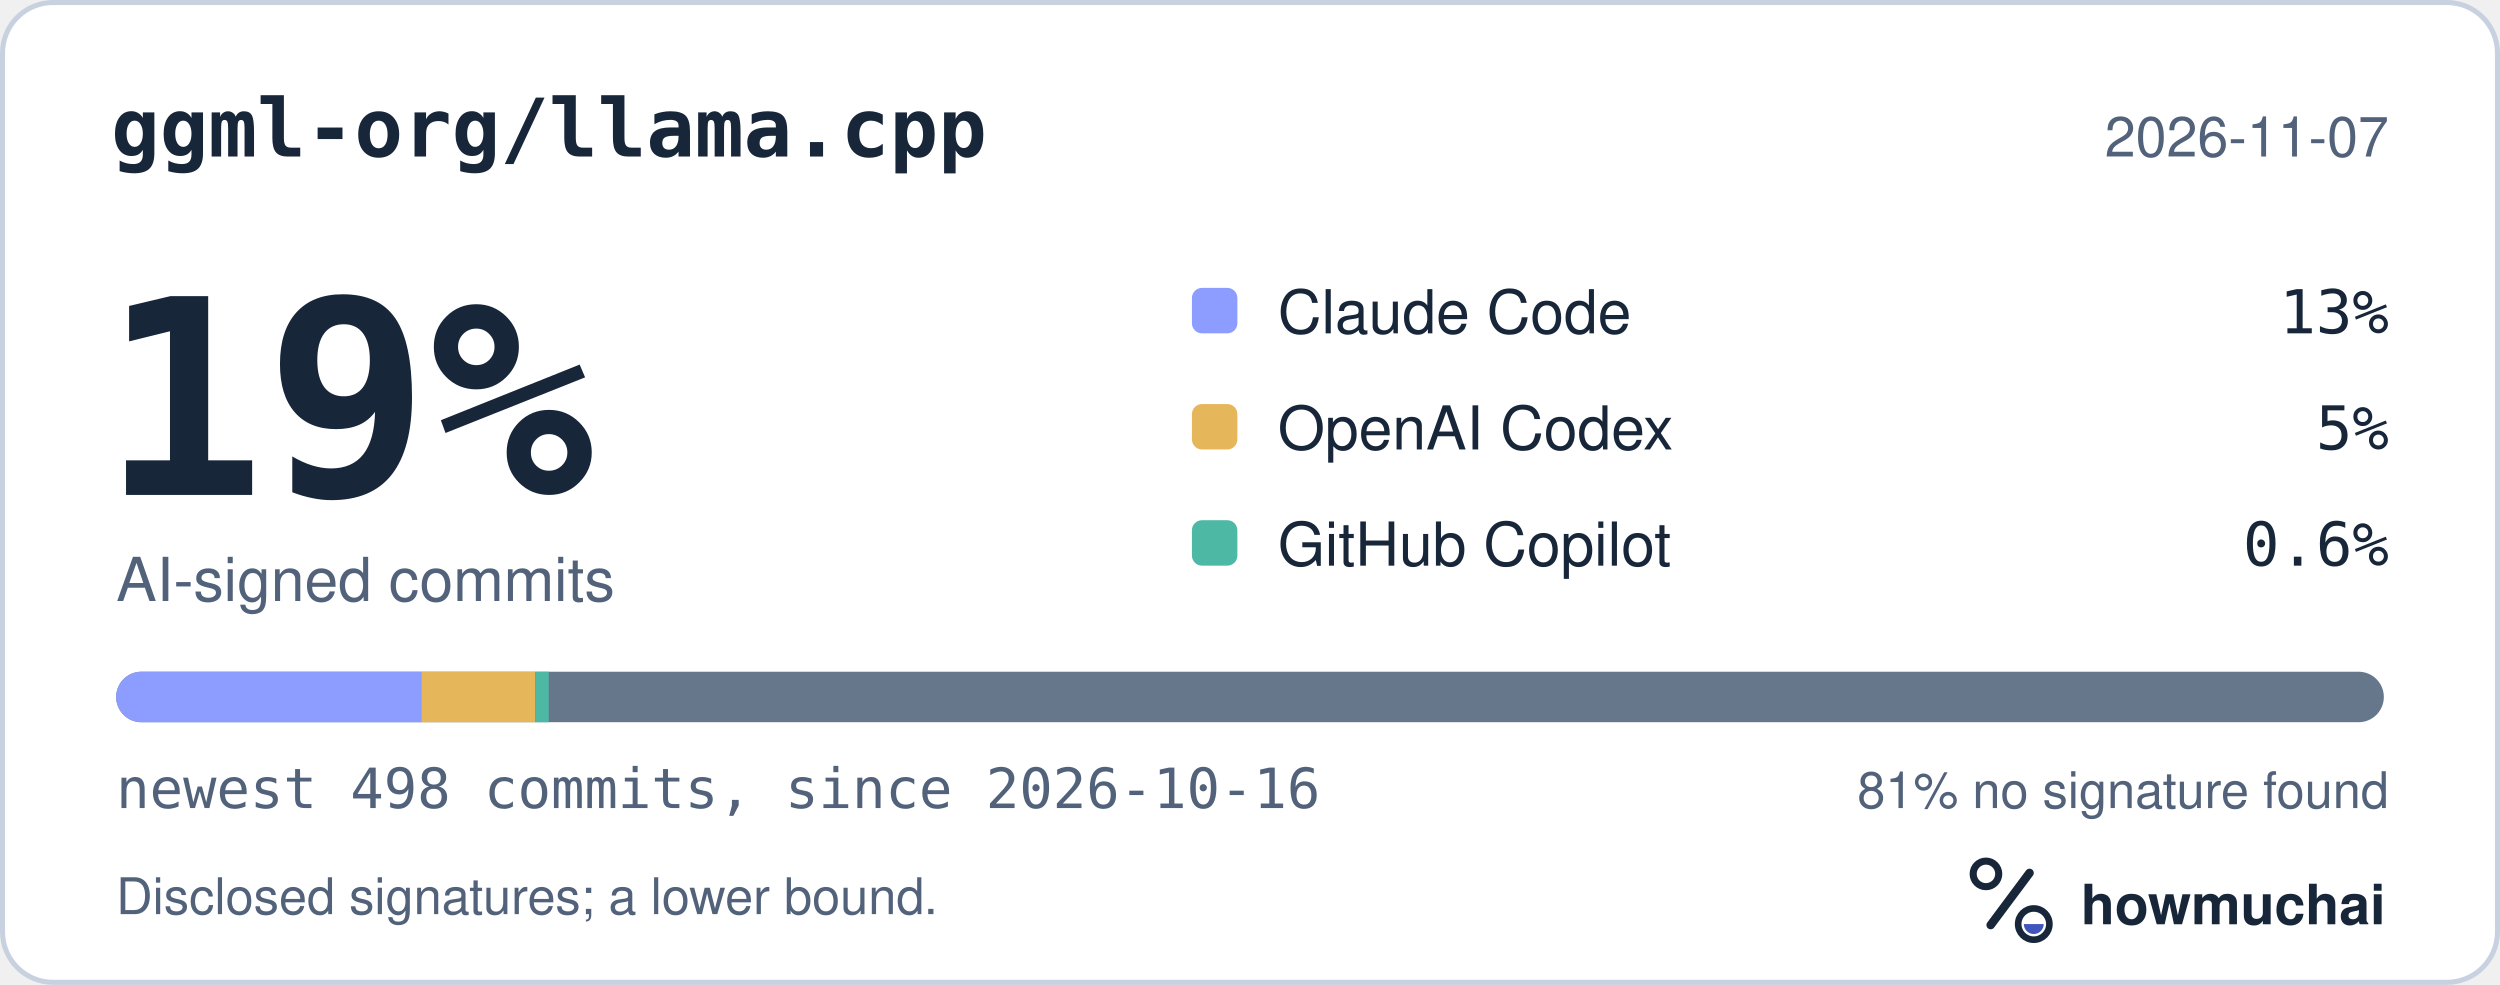
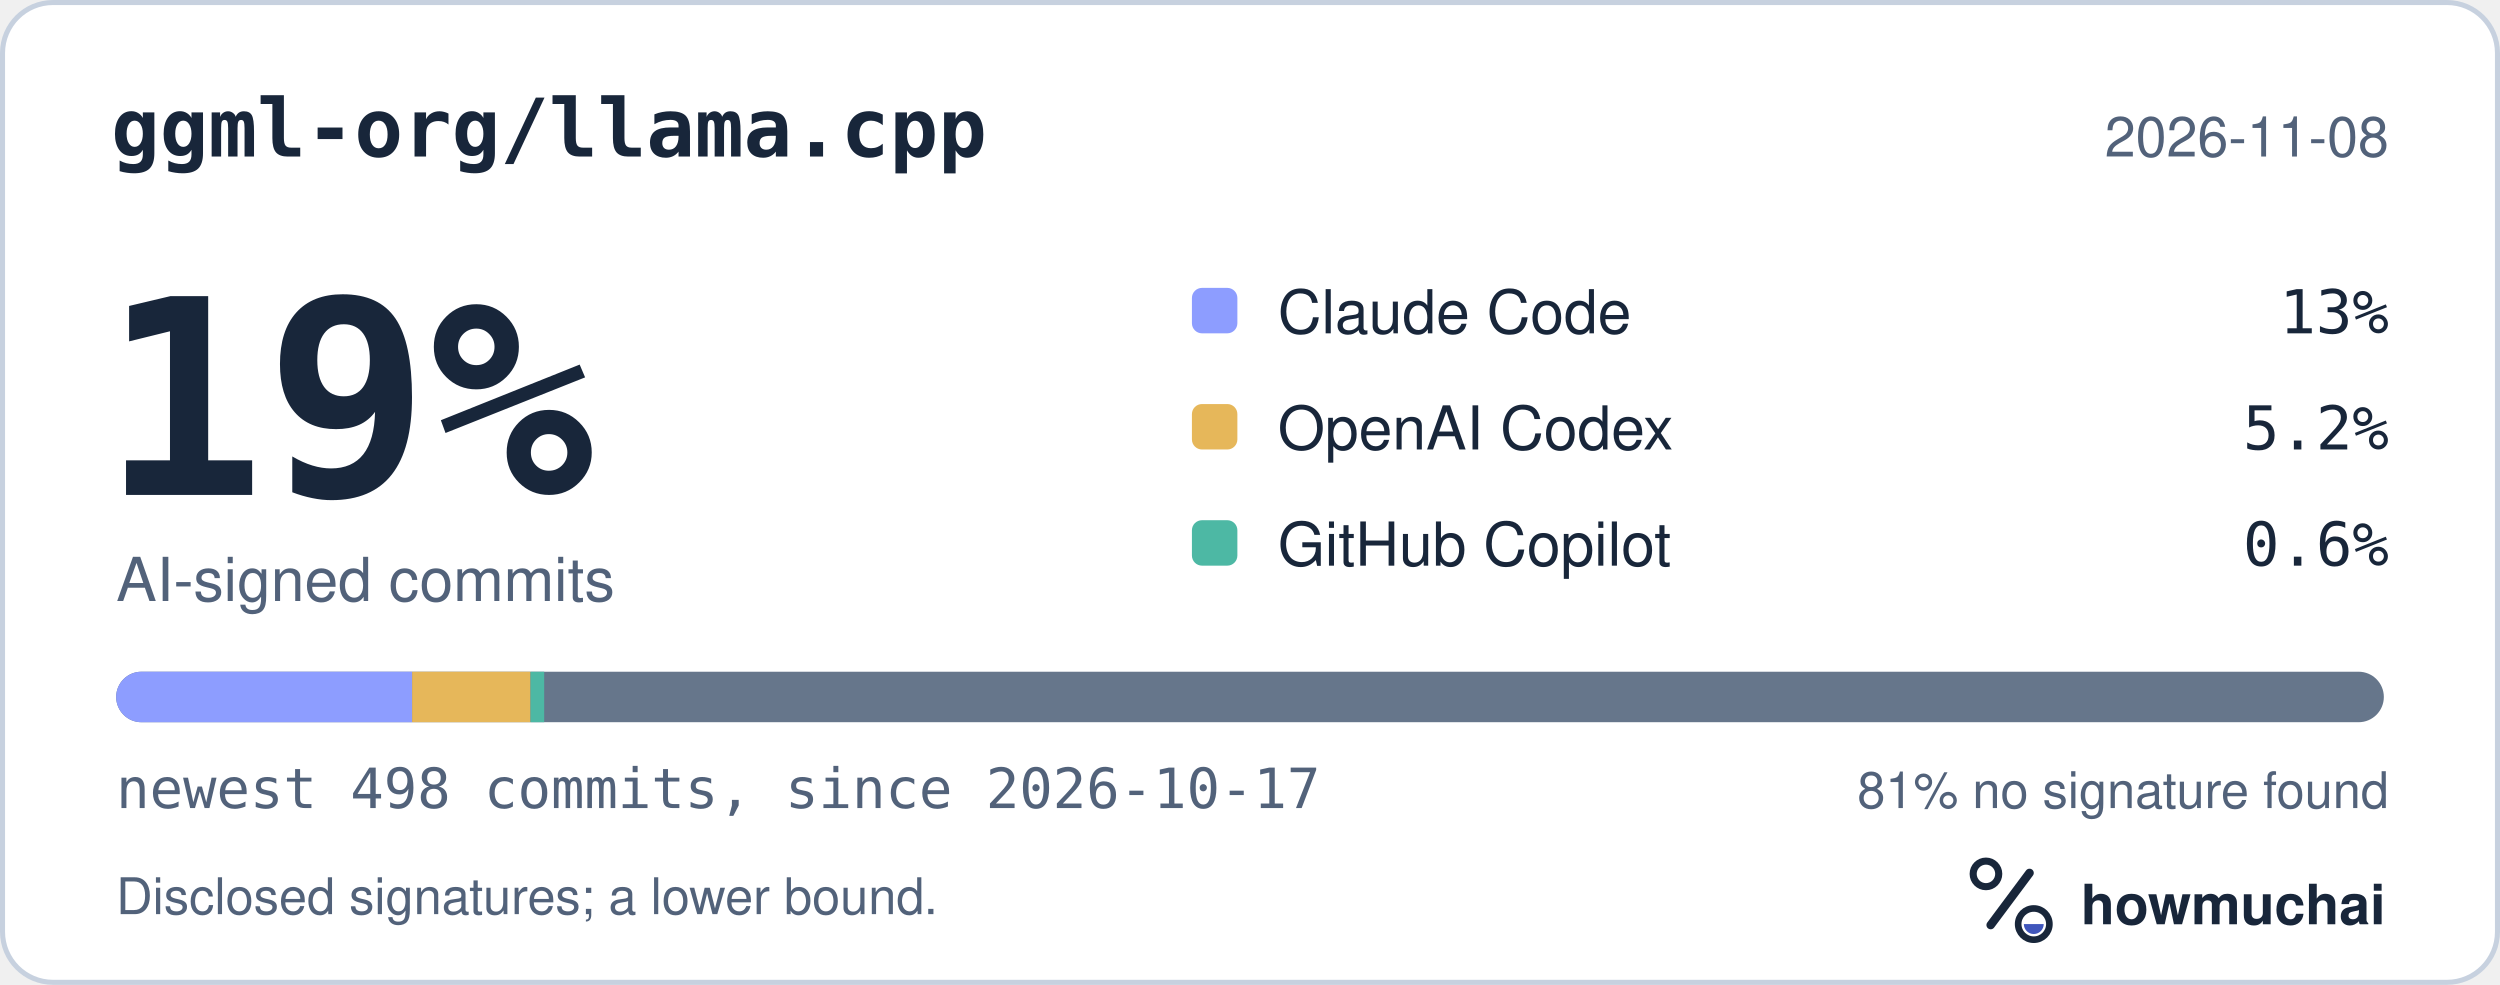
<svg xmlns="http://www.w3.org/2000/svg" width="495" height="195" viewBox="0 0 495 195" role="img" aria-labelledby="hm-t hm-d">
  <rect x="0.5" y="0.5" width="494" height="194" rx="10" fill="#FFFFFF" stroke="#C7D1DF" />
  <text x="22" y="31" fill="#18263A" font-family="ui-monospace, SF Mono, Menlo, Consolas, IBM Plex Mono, monospace" font-size="16" font-weight="600">ggml-org/llama.cpp</text>
-   <text x="473" y="31" fill="#52627A" font-family="-apple-system, BlinkMacSystemFont, Segoe UI, Helvetica, Arial, Fira Sans, sans-serif" font-size="11" text-anchor="end">2026-11-07</text>
+   <text x="473" y="31" fill="#52627A" font-family="-apple-system, BlinkMacSystemFont, Segoe UI, Helvetica, Arial, Fira Sans, sans-serif" font-size="11" text-anchor="end">2026-11-08</text>
  <text x="20" y="98" fill="#18263A" font-family="ui-monospace, SF Mono, Menlo, Consolas, IBM Plex Mono, monospace" font-size="54" font-weight="700">19%</text>
  <text x="23" y="119" fill="#52627A" font-family="-apple-system, BlinkMacSystemFont, Segoe UI, Helvetica, Arial, Fira Sans, sans-serif" font-size="12">AI-signed commits</text>
  <rect x="236" y="57" width="9" height="9" rx="2" fill="#8D9DFF" />
  <text x="253" y="66" fill="#18263A" font-family="-apple-system, BlinkMacSystemFont, Segoe UI, Helvetica, Arial, Fira Sans, sans-serif" font-size="12">Claude Code</text>
  <text x="473" y="66" fill="#18263A" font-family="ui-monospace, SF Mono, Menlo, Consolas, IBM Plex Mono, monospace" font-size="12" text-anchor="end">13%</text>
  <rect x="236" y="80" width="9" height="9" rx="2" fill="#E6B75A" />
  <text x="253" y="89" fill="#18263A" font-family="-apple-system, BlinkMacSystemFont, Segoe UI, Helvetica, Arial, Fira Sans, sans-serif" font-size="12">OpenAI Codex</text>
-   <text x="473" y="89" fill="#18263A" font-family="ui-monospace, SF Mono, Menlo, Consolas, IBM Plex Mono, monospace" font-size="12" text-anchor="end">5%</text>
+   <text x="473" y="89" fill="#18263A" font-family="ui-monospace, SF Mono, Menlo, Consolas, IBM Plex Mono, monospace" font-size="12" text-anchor="end">5.2%</text>
  <rect x="236" y="103" width="9" height="9" rx="2" fill="#4DB8A4" />
  <text x="253" y="112" fill="#18263A" font-family="-apple-system, BlinkMacSystemFont, Segoe UI, Helvetica, Arial, Fira Sans, sans-serif" font-size="12">GitHub Copilot</text>
  <text x="473" y="112" fill="#18263A" font-family="ui-monospace, SF Mono, Menlo, Consolas, IBM Plex Mono, monospace" font-size="12" text-anchor="end">0.6%</text>
  <defs>
    <clipPath id="hm-bar">
      <rect x="23" y="133" width="449" height="10" rx="5" />
    </clipPath>
  </defs>
  <rect x="23" y="133" width="449" height="10" rx="5" fill="#66768B" />
  <g clip-path="url(#hm-bar)">
-     <rect x="23.00" y="133" width="60.41" height="10" fill="#8D9DFF" />
-     <rect x="83.41" y="133" width="22.54" height="10" fill="#E6B75A" />
-     <rect x="105.95" y="133" width="2.70" height="10" fill="#4DB8A4" />
+     <rect x="23.00" y="133" width="58.60" height="10" fill="#8D9DFF" />
+     <rect x="81.60" y="133" width="23.44" height="10" fill="#E6B75A" />
+     <rect x="105.05" y="133" width="2.70" height="10" fill="#4DB8A4" />
  </g>
-   <text x="23" y="160" fill="#52627A" font-family="ui-monospace, SF Mono, Menlo, Consolas, IBM Plex Mono, monospace" font-size="11">newest 498 commits, since 2026-10-16</text>
+   <text x="23" y="160" fill="#52627A" font-family="ui-monospace, SF Mono, Menlo, Consolas, IBM Plex Mono, monospace" font-size="11">newest 498 commits, since 2026-10-17</text>
  <text x="473" y="160" fill="#52627A" font-family="-apple-system, BlinkMacSystemFont, Segoe UI, Helvetica, Arial, Fira Sans, sans-serif" font-size="10" text-anchor="end">81% no signature found</text>
  <text x="23" y="181" fill="#52627A" font-family="-apple-system, BlinkMacSystemFont, Segoe UI, Helvetica, Arial, Fira Sans, sans-serif" font-size="10">Disclosed signatures; a lower bound.</text>
  <g transform="translate(386 166) scale(0.046875)">
    <circle cx="154" cy="150" r="54" fill="none" stroke="#18263A" stroke-width="30" />
    <path d="M174 366 338 146" fill="none" stroke="#18263A" stroke-width="36" stroke-linecap="round" />
    <circle cx="356" cy="362" r="66" fill="none" stroke="#18263A" stroke-width="28" />
    <path d="M314 362a42 42 0 0 0 84 0Z" fill="#4056BC" />
  </g>
  <text x="412" y="183" fill="#18263A" font-family="-apple-system, BlinkMacSystemFont, Segoe UI, Helvetica, Arial, Fira Sans, sans-serif" font-size="11" font-weight="650">howmuchai</text>
</svg>
